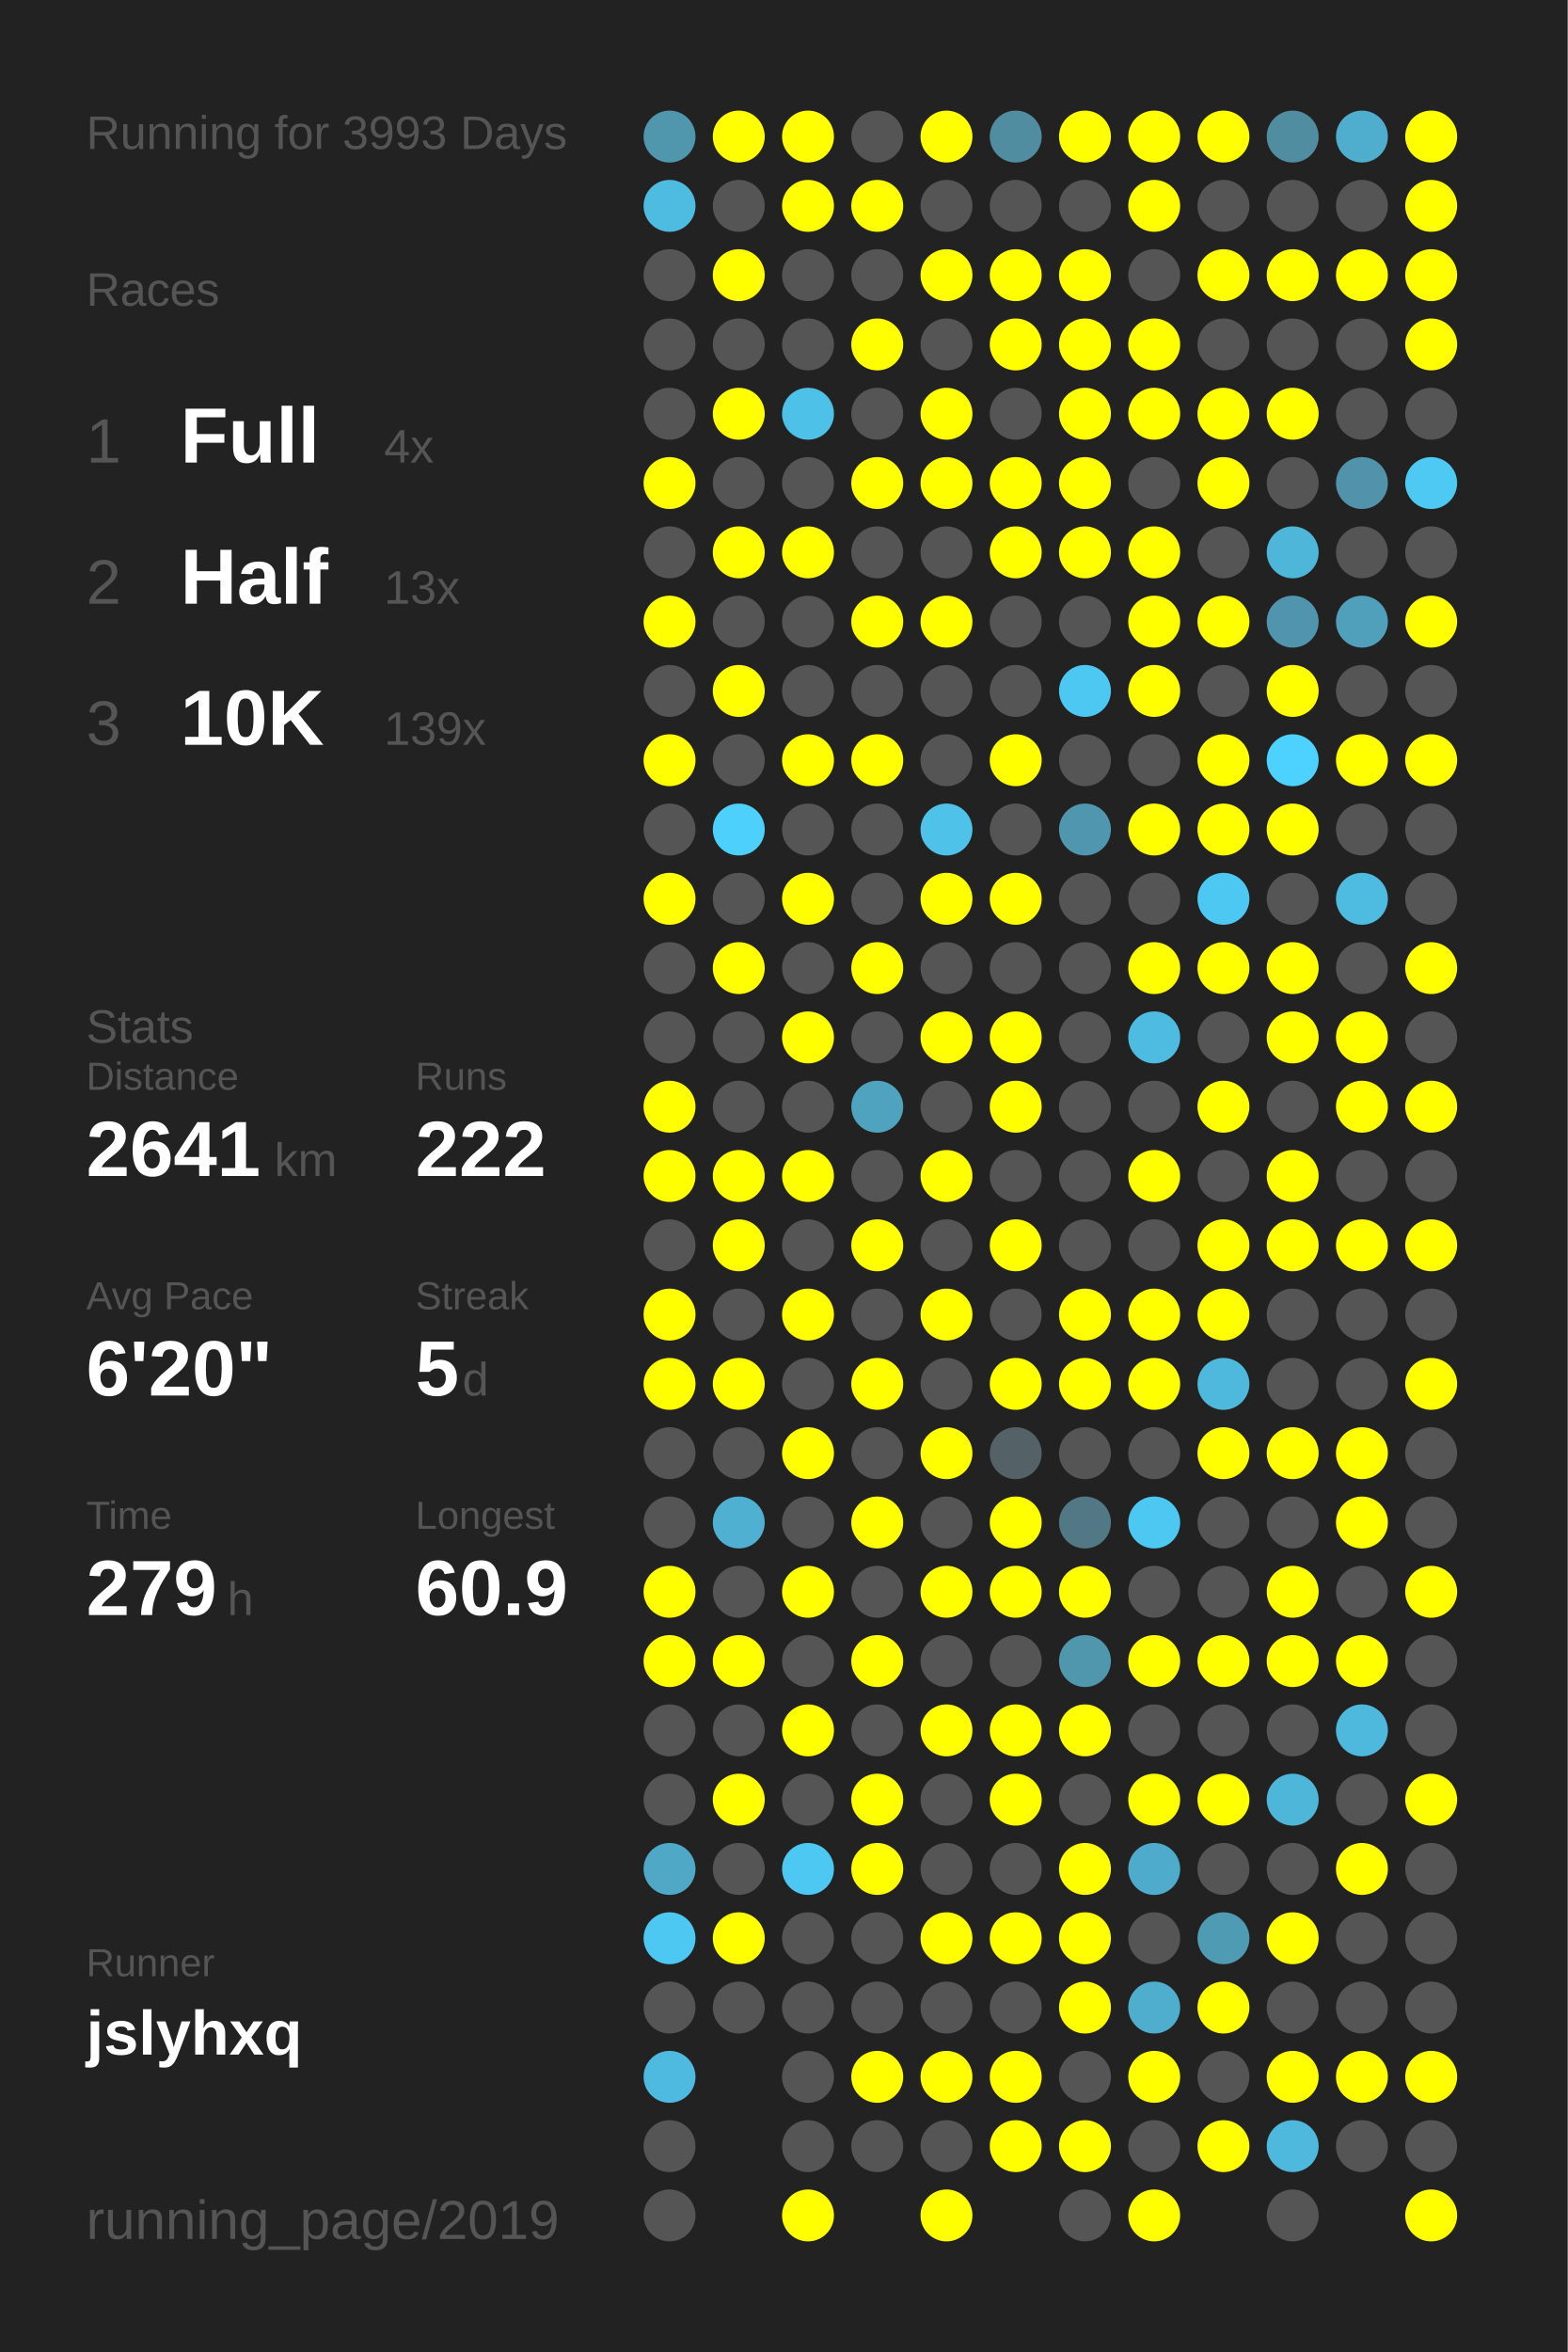
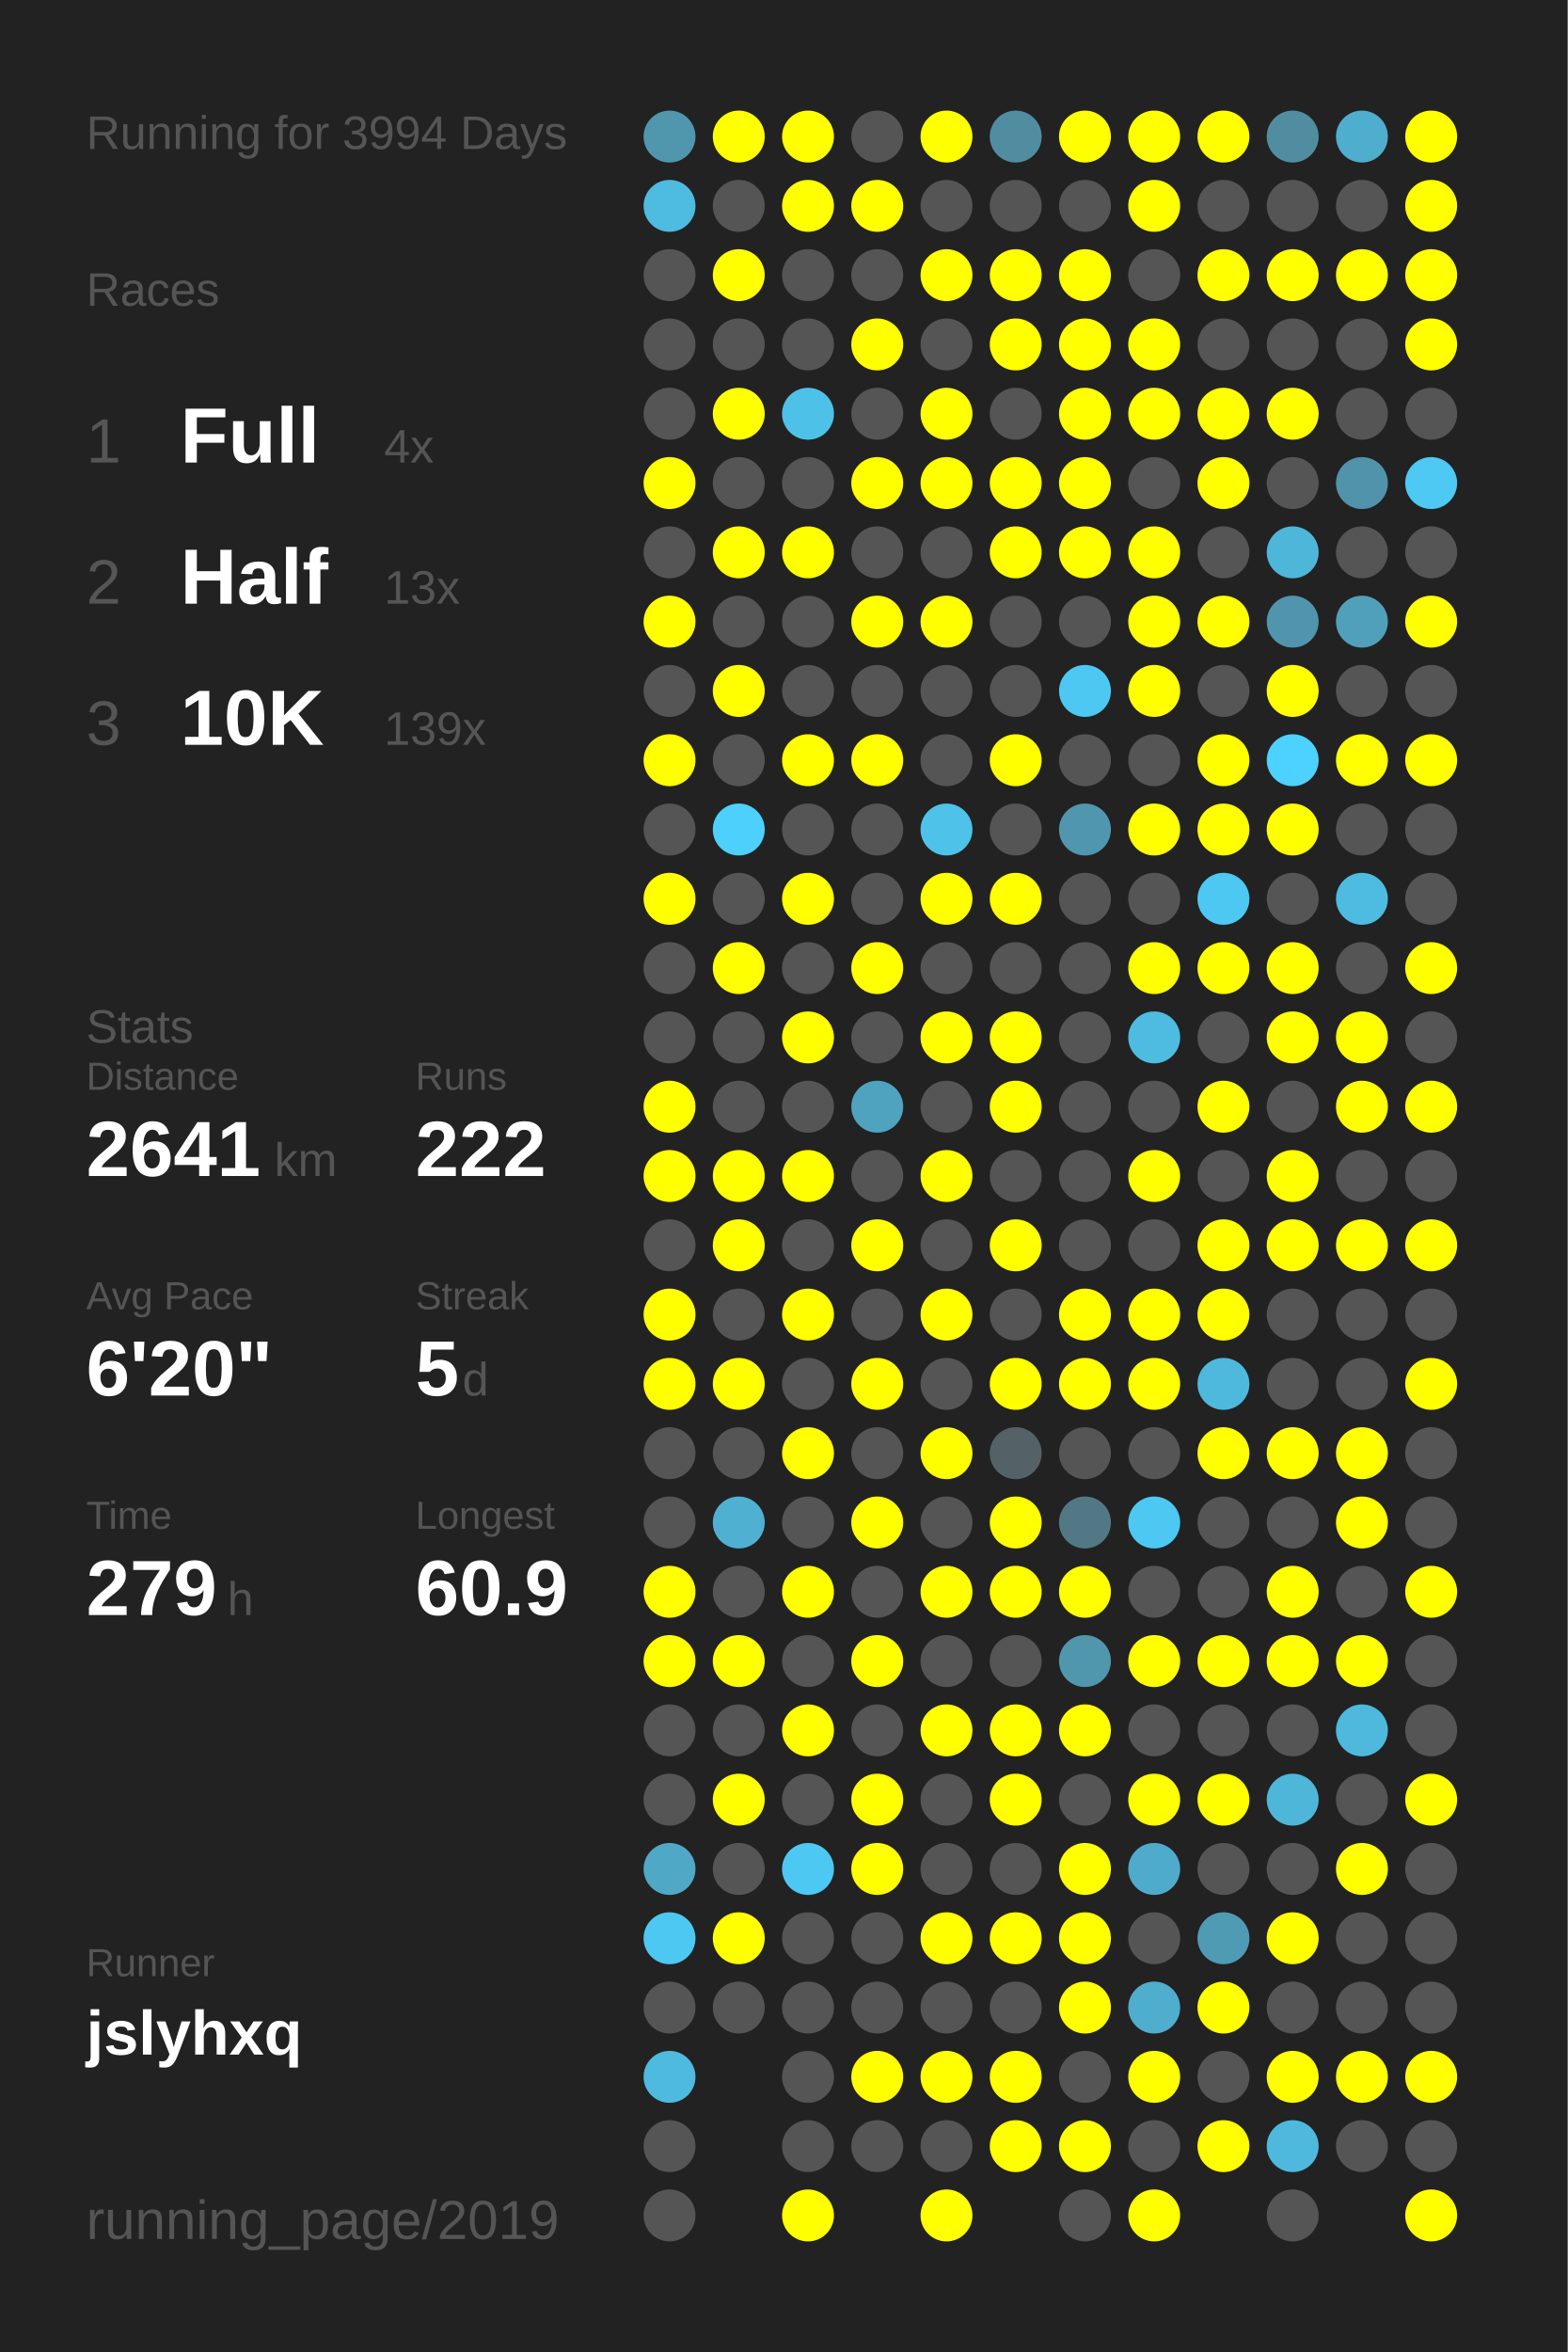
<svg xmlns="http://www.w3.org/2000/svg" baseProfile="full" height="300mm" version="1.1" viewBox="0,0,200,300" width="200mm">
  <defs />
  <rect fill="#222222" height="300" width="200" x="0" y="0" />
-   <text fill="#555555" style="font-size:6px; font-family:Arial;" x="11" y="19">Running for 3993 Days</text>
+   <text fill="#555555" style="font-size:6px; font-family:Arial;" x="11" y="19">Running for 3994 Days</text>
  <text fill="#555555" style="font-size:6px; font-family:Arial;" x="11" y="39">Races</text>
  <text fill="#555555" style="font-size:8px; font-family:Arial;" x="11" y="59">1</text>
  <text fill="#FFFFFF" style="font-size:10px; font-family:Arial; font-weight:bold;" x="23" y="59">Full</text>
  <text fill="#555555" style="font-size:6px; font-family:Arial;" x="49" y="59">4x</text>
  <text fill="#555555" style="font-size:8px; font-family:Arial;" x="11" y="77">2</text>
  <text fill="#FFFFFF" style="font-size:10px; font-family:Arial; font-weight:bold;" x="23" y="77">Half</text>
  <text fill="#555555" style="font-size:6px; font-family:Arial;" x="49" y="77">13x</text>
  <text fill="#555555" style="font-size:8px; font-family:Arial;" x="11" y="95">3</text>
  <text fill="#FFFFFF" style="font-size:10px; font-family:Arial; font-weight:bold;" x="23" y="95">10K</text>
  <text fill="#555555" style="font-size:6px; font-family:Arial;" x="49" y="95">139x</text>
  <text fill="#555555" style="font-size:6px; font-family:Arial;" x="11" y="133">Stats</text>
  <text fill="#555555" style="font-size:5px; font-family:Arial;" x="11" y="139">Distance</text>
  <text fill="#FFFFFF" style="font-size:10px; font-family:Arial; font-weight:bold;" x="11" y="150">2641</text>
  <text fill="#555555" style="font-size:6px; font-family:Arial;" x="35" y="150">km</text>
  <text fill="#555555" style="font-size:5px; font-family:Arial;" x="53" y="139">Runs</text>
  <text fill="#FFFFFF" style="font-size:10px; font-family:Arial; font-weight:bold;" x="53" y="150">222</text>
  <text fill="#555555" style="font-size:5px; font-family:Arial;" x="11" y="167">Avg Pace</text>
  <text fill="#FFFFFF" style="font-size:10px; font-family:Arial; font-weight:bold;" x="11" y="178">6'20"</text>
  <text fill="#555555" style="font-size:5px; font-family:Arial;" x="53" y="167">Streak</text>
  <text fill="#FFFFFF" style="font-size:10px; font-family:Arial; font-weight:bold;" x="53" y="178">5</text>
  <text fill="#555555" style="font-size:6px; font-family:Arial;" x="59" y="178">d</text>
  <text fill="#555555" style="font-size:5px; font-family:Arial;" x="11" y="195">Time</text>
  <text fill="#FFFFFF" style="font-size:10px; font-family:Arial; font-weight:bold;" x="11" y="206">279</text>
  <text fill="#555555" style="font-size:6px; font-family:Arial;" x="29" y="206">h</text>
  <text fill="#555555" style="font-size:5px; font-family:Arial;" x="53" y="195">Longest</text>
  <text fill="#FFFFFF" style="font-size:10px; font-family:Arial; font-weight:bold;" x="53" y="206">60.9</text>
  <text fill="#555555" style="font-size:5px; font-family:Arial;" x="11" y="252.065">Runner</text>
  <text fill="#FFFFFF" style="font-size:8px; font-family:Arial; font-weight:bold;" x="11" y="262.065">jslyhxq</text>
  <text fill="#555555" style="font-size:7px; font-family:Arial;" x="11" y="285.581">running_page/2019</text>
  <circle cx="85.417" cy="17.419" fill="#5096ad" r="3.312" />
  <circle cx="85.417" cy="26.258" fill="#4ebbe0" r="3.312" />
  <circle cx="85.417" cy="35.097" fill="#555555" r="3.312" />
  <circle cx="85.417" cy="43.935" fill="#555555" r="3.312" />
  <circle cx="85.417" cy="52.774" fill="#555555" r="3.312" />
  <circle cx="85.417" cy="61.613" fill="#FFFF00" r="3.312" />
  <circle cx="85.417" cy="70.452" fill="#555555" r="3.312" />
  <circle cx="85.417" cy="79.29" fill="#FFFF00" r="3.312" />
  <circle cx="85.417" cy="88.129" fill="#555555" r="3.312" />
  <circle cx="85.417" cy="96.968" fill="#FFFF00" r="3.312" />
  <circle cx="85.417" cy="105.806" fill="#555555" r="3.312" />
  <circle cx="85.417" cy="114.645" fill="#FFFF00" r="3.312" />
  <circle cx="85.417" cy="123.484" fill="#555555" r="3.312" />
  <circle cx="85.417" cy="132.323" fill="#555555" r="3.312" />
  <circle cx="85.417" cy="141.161" fill="#FFFF00" r="3.312" />
  <circle cx="85.417" cy="150" fill="#FFFF00" r="3.312" />
  <circle cx="85.417" cy="158.839" fill="#555555" r="3.312" />
  <circle cx="85.417" cy="167.677" fill="#FFFF00" r="3.312" />
  <circle cx="85.417" cy="176.516" fill="#FFFF00" r="3.312" />
  <circle cx="85.417" cy="185.355" fill="#555555" r="3.312" />
  <circle cx="85.417" cy="194.194" fill="#555555" r="3.312" />
  <circle cx="85.417" cy="203.032" fill="#FFFF00" r="3.312" />
  <circle cx="85.417" cy="211.871" fill="#FFFF00" r="3.312" />
  <circle cx="85.417" cy="220.71" fill="#555555" r="3.312" />
  <circle cx="85.417" cy="229.548" fill="#555555" r="3.312" />
  <circle cx="85.417" cy="238.387" fill="#4fa8c6" r="3.312" />
  <circle cx="85.417" cy="247.226" fill="#4dc8f2" r="3.312" />
  <circle cx="85.417" cy="256.065" fill="#555555" r="3.312" />
  <circle cx="85.417" cy="264.903" fill="#4ebadf" r="3.312" />
  <circle cx="85.417" cy="273.742" fill="#555555" r="3.312" />
  <circle cx="85.417" cy="282.581" fill="#555555" r="3.312" />
  <circle cx="94.25" cy="17.419" fill="#FFFF00" r="3.312" />
  <circle cx="94.25" cy="26.258" fill="#555555" r="3.312" />
  <circle cx="94.25" cy="35.097" fill="#FFFF00" r="3.312" />
  <circle cx="94.25" cy="43.935" fill="#555555" r="3.312" />
  <circle cx="94.25" cy="52.774" fill="#FFFF00" r="3.312" />
  <circle cx="94.25" cy="61.613" fill="#555555" r="3.312" />
  <circle cx="94.25" cy="70.452" fill="#FFFF00" r="3.312" />
  <circle cx="94.25" cy="79.29" fill="#555555" r="3.312" />
  <circle cx="94.25" cy="88.129" fill="#FFFF00" r="3.312" />
  <circle cx="94.25" cy="96.968" fill="#555555" r="3.312" />
  <circle cx="94.25" cy="105.806" fill="#4dd0fc" r="3.312" />
  <circle cx="94.25" cy="114.645" fill="#555555" r="3.312" />
  <circle cx="94.25" cy="123.484" fill="#FFFF00" r="3.312" />
  <circle cx="94.25" cy="132.323" fill="#555555" r="3.312" />
  <circle cx="94.25" cy="141.161" fill="#555555" r="3.312" />
  <circle cx="94.25" cy="150" fill="#FFFF00" r="3.312" />
  <circle cx="94.25" cy="158.839" fill="#FFFF00" r="3.312" />
  <circle cx="94.25" cy="167.677" fill="#555555" r="3.312" />
  <circle cx="94.25" cy="176.516" fill="#FFFF00" r="3.312" />
  <circle cx="94.25" cy="185.355" fill="#555555" r="3.312" />
  <circle cx="94.25" cy="194.194" fill="#4fb0d2" r="3.312" />
  <circle cx="94.25" cy="203.032" fill="#555555" r="3.312" />
  <circle cx="94.25" cy="211.871" fill="#FFFF00" r="3.312" />
  <circle cx="94.25" cy="220.71" fill="#555555" r="3.312" />
  <circle cx="94.25" cy="229.548" fill="#FFFF00" r="3.312" />
  <circle cx="94.25" cy="238.387" fill="#555555" r="3.312" />
  <circle cx="94.25" cy="247.226" fill="#FFFF00" r="3.312" />
  <circle cx="94.25" cy="256.065" fill="#555555" r="3.312" />
  <circle cx="103.083" cy="17.419" fill="#FFFF00" r="3.312" />
  <circle cx="103.083" cy="26.258" fill="#FFFF00" r="3.312" />
  <circle cx="103.083" cy="35.097" fill="#555555" r="3.312" />
  <circle cx="103.083" cy="43.935" fill="#555555" r="3.312" />
  <circle cx="103.083" cy="52.774" fill="#4ec1e8" r="3.312" />
  <circle cx="103.083" cy="61.613" fill="#555555" r="3.312" />
  <circle cx="103.083" cy="70.452" fill="#FFFF00" r="3.312" />
  <circle cx="103.083" cy="79.29" fill="#555555" r="3.312" />
  <circle cx="103.083" cy="88.129" fill="#555555" r="3.312" />
  <circle cx="103.083" cy="96.968" fill="#FFFF00" r="3.312" />
  <circle cx="103.083" cy="105.806" fill="#555555" r="3.312" />
  <circle cx="103.083" cy="114.645" fill="#FFFF00" r="3.312" />
  <circle cx="103.083" cy="123.484" fill="#555555" r="3.312" />
  <circle cx="103.083" cy="132.323" fill="#FFFF00" r="3.312" />
  <circle cx="103.083" cy="141.161" fill="#555555" r="3.312" />
  <circle cx="103.083" cy="150" fill="#FFFF00" r="3.312" />
  <circle cx="103.083" cy="158.839" fill="#555555" r="3.312" />
  <circle cx="103.083" cy="167.677" fill="#FFFF00" r="3.312" />
  <circle cx="103.083" cy="176.516" fill="#555555" r="3.312" />
  <circle cx="103.083" cy="185.355" fill="#FFFF00" r="3.312" />
  <circle cx="103.083" cy="194.194" fill="#555555" r="3.312" />
  <circle cx="103.083" cy="203.032" fill="#FFFF00" r="3.312" />
  <circle cx="103.083" cy="211.871" fill="#555555" r="3.312" />
  <circle cx="103.083" cy="220.71" fill="#FFFF00" r="3.312" />
  <circle cx="103.083" cy="229.548" fill="#555555" r="3.312" />
  <circle cx="103.083" cy="238.387" fill="#4dc8f2" r="3.312" />
  <circle cx="103.083" cy="247.226" fill="#555555" r="3.312" />
  <circle cx="103.083" cy="256.065" fill="#555555" r="3.312" />
  <circle cx="103.083" cy="264.903" fill="#555555" r="3.312" />
  <circle cx="103.083" cy="273.742" fill="#555555" r="3.312" />
  <circle cx="103.083" cy="282.581" fill="#FFFF00" r="3.312" />
  <circle cx="111.917" cy="17.419" fill="#555555" r="3.312" />
  <circle cx="111.917" cy="26.258" fill="#FFFF00" r="3.312" />
  <circle cx="111.917" cy="35.097" fill="#555555" r="3.312" />
  <circle cx="111.917" cy="43.935" fill="#FFFF00" r="3.312" />
  <circle cx="111.917" cy="52.774" fill="#555555" r="3.312" />
  <circle cx="111.917" cy="61.613" fill="#FFFF00" r="3.312" />
  <circle cx="111.917" cy="70.452" fill="#555555" r="3.312" />
  <circle cx="111.917" cy="79.29" fill="#FFFF00" r="3.312" />
  <circle cx="111.917" cy="88.129" fill="#555555" r="3.312" />
  <circle cx="111.917" cy="96.968" fill="#FFFF00" r="3.312" />
  <circle cx="111.917" cy="105.806" fill="#555555" r="3.312" />
  <circle cx="111.917" cy="114.645" fill="#555555" r="3.312" />
  <circle cx="111.917" cy="123.484" fill="#FFFF00" r="3.312" />
  <circle cx="111.917" cy="132.323" fill="#555555" r="3.312" />
  <circle cx="111.917" cy="141.161" fill="#4fa3bf" r="3.312" />
  <circle cx="111.917" cy="150" fill="#555555" r="3.312" />
  <circle cx="111.917" cy="158.839" fill="#FFFF00" r="3.312" />
  <circle cx="111.917" cy="167.677" fill="#555555" r="3.312" />
  <circle cx="111.917" cy="176.516" fill="#FFFF00" r="3.312" />
  <circle cx="111.917" cy="185.355" fill="#555555" r="3.312" />
  <circle cx="111.917" cy="194.194" fill="#FFFF00" r="3.312" />
  <circle cx="111.917" cy="203.032" fill="#555555" r="3.312" />
  <circle cx="111.917" cy="211.871" fill="#FFFF00" r="3.312" />
  <circle cx="111.917" cy="220.71" fill="#555555" r="3.312" />
  <circle cx="111.917" cy="229.548" fill="#FFFF00" r="3.312" />
  <circle cx="111.917" cy="238.387" fill="#FFFF00" r="3.312" />
  <circle cx="111.917" cy="247.226" fill="#555555" r="3.312" />
  <circle cx="111.917" cy="256.065" fill="#555555" r="3.312" />
  <circle cx="111.917" cy="264.903" fill="#FFFF00" r="3.312" />
  <circle cx="111.917" cy="273.742" fill="#555555" r="3.312" />
  <circle cx="120.75" cy="17.419" fill="#FFFF00" r="3.312" />
  <circle cx="120.75" cy="26.258" fill="#555555" r="3.312" />
  <circle cx="120.75" cy="35.097" fill="#FFFF00" r="3.312" />
  <circle cx="120.75" cy="43.935" fill="#555555" r="3.312" />
  <circle cx="120.75" cy="52.774" fill="#FFFF00" r="3.312" />
  <circle cx="120.75" cy="61.613" fill="#FFFF00" r="3.312" />
  <circle cx="120.75" cy="70.452" fill="#555555" r="3.312" />
  <circle cx="120.75" cy="79.29" fill="#FFFF00" r="3.312" />
  <circle cx="120.75" cy="88.129" fill="#555555" r="3.312" />
  <circle cx="120.75" cy="96.968" fill="#555555" r="3.312" />
  <circle cx="120.75" cy="105.806" fill="#4ec2e9" r="3.312" />
  <circle cx="120.75" cy="114.645" fill="#FFFF00" r="3.312" />
  <circle cx="120.75" cy="123.484" fill="#555555" r="3.312" />
  <circle cx="120.75" cy="132.323" fill="#FFFF00" r="3.312" />
  <circle cx="120.75" cy="141.161" fill="#555555" r="3.312" />
  <circle cx="120.75" cy="150" fill="#FFFF00" r="3.312" />
  <circle cx="120.75" cy="158.839" fill="#555555" r="3.312" />
  <circle cx="120.75" cy="167.677" fill="#FFFF00" r="3.312" />
  <circle cx="120.75" cy="176.516" fill="#555555" r="3.312" />
  <circle cx="120.75" cy="185.355" fill="#FFFF00" r="3.312" />
  <circle cx="120.75" cy="194.194" fill="#555555" r="3.312" />
  <circle cx="120.75" cy="203.032" fill="#FFFF00" r="3.312" />
  <circle cx="120.75" cy="211.871" fill="#555555" r="3.312" />
  <circle cx="120.75" cy="220.71" fill="#FFFF00" r="3.312" />
  <circle cx="120.75" cy="229.548" fill="#555555" r="3.312" />
  <circle cx="120.75" cy="238.387" fill="#555555" r="3.312" />
  <circle cx="120.75" cy="247.226" fill="#FFFF00" r="3.312" />
  <circle cx="120.75" cy="256.065" fill="#555555" r="3.312" />
  <circle cx="120.75" cy="264.903" fill="#FFFF00" r="3.312" />
  <circle cx="120.75" cy="273.742" fill="#555555" r="3.312" />
  <circle cx="120.75" cy="282.581" fill="#FFFF00" r="3.312" />
  <circle cx="129.583" cy="17.419" fill="#518da1" r="3.312" />
  <circle cx="129.583" cy="26.258" fill="#555555" r="3.312" />
  <circle cx="129.583" cy="35.097" fill="#FFFF00" r="3.312" />
  <circle cx="129.583" cy="43.935" fill="#FFFF00" r="3.312" />
  <circle cx="129.583" cy="52.774" fill="#555555" r="3.312" />
  <circle cx="129.583" cy="61.613" fill="#FFFF00" r="3.312" />
  <circle cx="129.583" cy="70.452" fill="#FFFF00" r="3.312" />
  <circle cx="129.583" cy="79.29" fill="#555555" r="3.312" />
  <circle cx="129.583" cy="88.129" fill="#555555" r="3.312" />
  <circle cx="129.583" cy="96.968" fill="#FFFF00" r="3.312" />
  <circle cx="129.583" cy="105.806" fill="#555555" r="3.312" />
  <circle cx="129.583" cy="114.645" fill="#FFFF00" r="3.312" />
  <circle cx="129.583" cy="123.484" fill="#555555" r="3.312" />
  <circle cx="129.583" cy="132.323" fill="#FFFF00" r="3.312" />
  <circle cx="129.583" cy="141.161" fill="#FFFF00" r="3.312" />
  <circle cx="129.583" cy="150" fill="#555555" r="3.312" />
  <circle cx="129.583" cy="158.839" fill="#FFFF00" r="3.312" />
  <circle cx="129.583" cy="167.677" fill="#555555" r="3.312" />
  <circle cx="129.583" cy="176.516" fill="#FFFF00" r="3.312" />
  <circle cx="129.583" cy="185.355" fill="#546267" r="3.312" />
  <circle cx="129.583" cy="194.194" fill="#FFFF00" r="3.312" />
  <circle cx="129.583" cy="203.032" fill="#FFFF00" r="3.312" />
  <circle cx="129.583" cy="211.871" fill="#555555" r="3.312" />
  <circle cx="129.583" cy="220.71" fill="#FFFF00" r="3.312" />
  <circle cx="129.583" cy="229.548" fill="#FFFF00" r="3.312" />
  <circle cx="129.583" cy="238.387" fill="#555555" r="3.312" />
  <circle cx="129.583" cy="247.226" fill="#FFFF00" r="3.312" />
  <circle cx="129.583" cy="256.065" fill="#555555" r="3.312" />
  <circle cx="129.583" cy="264.903" fill="#FFFF00" r="3.312" />
  <circle cx="129.583" cy="273.742" fill="#FFFF00" r="3.312" />
  <circle cx="138.417" cy="17.419" fill="#FFFF00" r="3.312" />
  <circle cx="138.417" cy="26.258" fill="#555555" r="3.312" />
  <circle cx="138.417" cy="35.097" fill="#FFFF00" r="3.312" />
  <circle cx="138.417" cy="43.935" fill="#FFFF00" r="3.312" />
  <circle cx="138.417" cy="52.774" fill="#FFFF00" r="3.312" />
  <circle cx="138.417" cy="61.613" fill="#FFFF00" r="3.312" />
  <circle cx="138.417" cy="70.452" fill="#FFFF00" r="3.312" />
  <circle cx="138.417" cy="79.29" fill="#555555" r="3.312" />
  <circle cx="138.417" cy="88.129" fill="#4dc8f2" r="3.312" />
  <circle cx="138.417" cy="96.968" fill="#555555" r="3.312" />
  <circle cx="138.417" cy="105.806" fill="#5096ae" r="3.312" />
  <circle cx="138.417" cy="114.645" fill="#555555" r="3.312" />
  <circle cx="138.417" cy="123.484" fill="#555555" r="3.312" />
  <circle cx="138.417" cy="132.323" fill="#555555" r="3.312" />
  <circle cx="138.417" cy="141.161" fill="#555555" r="3.312" />
  <circle cx="138.417" cy="150" fill="#555555" r="3.312" />
  <circle cx="138.417" cy="158.839" fill="#555555" r="3.312" />
  <circle cx="138.417" cy="167.677" fill="#FFFF00" r="3.312" />
  <circle cx="138.417" cy="176.516" fill="#FFFF00" r="3.312" />
  <circle cx="138.417" cy="185.355" fill="#555555" r="3.312" />
  <circle cx="138.417" cy="194.194" fill="#527885" r="3.312" />
  <circle cx="138.417" cy="203.032" fill="#FFFF00" r="3.312" />
  <circle cx="138.417" cy="211.871" fill="#5096ad" r="3.312" />
  <circle cx="138.417" cy="220.71" fill="#FFFF00" r="3.312" />
  <circle cx="138.417" cy="229.548" fill="#555555" r="3.312" />
  <circle cx="138.417" cy="238.387" fill="#FFFF00" r="3.312" />
  <circle cx="138.417" cy="247.226" fill="#FFFF00" r="3.312" />
  <circle cx="138.417" cy="256.065" fill="#FFFF00" r="3.312" />
  <circle cx="138.417" cy="264.903" fill="#555555" r="3.312" />
  <circle cx="138.417" cy="273.742" fill="#FFFF00" r="3.312" />
  <circle cx="138.417" cy="282.581" fill="#555555" r="3.312" />
  <circle cx="147.25" cy="17.419" fill="#FFFF00" r="3.312" />
  <circle cx="147.25" cy="26.258" fill="#FFFF00" r="3.312" />
  <circle cx="147.25" cy="35.097" fill="#555555" r="3.312" />
  <circle cx="147.25" cy="43.935" fill="#FFFF00" r="3.312" />
  <circle cx="147.25" cy="52.774" fill="#FFFF00" r="3.312" />
  <circle cx="147.25" cy="61.613" fill="#555555" r="3.312" />
  <circle cx="147.25" cy="70.452" fill="#FFFF00" r="3.312" />
  <circle cx="147.25" cy="79.29" fill="#FFFF00" r="3.312" />
  <circle cx="147.25" cy="88.129" fill="#FFFF00" r="3.312" />
  <circle cx="147.25" cy="96.968" fill="#555555" r="3.312" />
  <circle cx="147.25" cy="105.806" fill="#FFFF00" r="3.312" />
  <circle cx="147.25" cy="114.645" fill="#555555" r="3.312" />
  <circle cx="147.25" cy="123.484" fill="#FFFF00" r="3.312" />
  <circle cx="147.25" cy="132.323" fill="#4ebce1" r="3.312" />
  <circle cx="147.25" cy="141.161" fill="#555555" r="3.312" />
  <circle cx="147.25" cy="150" fill="#FFFF00" r="3.312" />
  <circle cx="147.25" cy="158.839" fill="#555555" r="3.312" />
  <circle cx="147.25" cy="167.677" fill="#FFFF00" r="3.312" />
  <circle cx="147.25" cy="176.516" fill="#FFFF00" r="3.312" />
  <circle cx="147.25" cy="185.355" fill="#555555" r="3.312" />
  <circle cx="147.25" cy="194.194" fill="#4dc8f2" r="3.312" />
  <circle cx="147.25" cy="203.032" fill="#555555" r="3.312" />
  <circle cx="147.25" cy="211.871" fill="#FFFF00" r="3.312" />
  <circle cx="147.25" cy="220.71" fill="#555555" r="3.312" />
  <circle cx="147.25" cy="229.548" fill="#FFFF00" r="3.312" />
  <circle cx="147.25" cy="238.387" fill="#4fabcb" r="3.312" />
  <circle cx="147.25" cy="247.226" fill="#555555" r="3.312" />
  <circle cx="147.25" cy="256.065" fill="#4fadcd" r="3.312" />
  <circle cx="147.25" cy="264.903" fill="#FFFF00" r="3.312" />
  <circle cx="147.25" cy="273.742" fill="#555555" r="3.312" />
  <circle cx="147.25" cy="282.581" fill="#FFFF00" r="3.312" />
  <circle cx="156.083" cy="17.419" fill="#FFFF00" r="3.312" />
  <circle cx="156.083" cy="26.258" fill="#555555" r="3.312" />
  <circle cx="156.083" cy="35.097" fill="#FFFF00" r="3.312" />
  <circle cx="156.083" cy="43.935" fill="#555555" r="3.312" />
  <circle cx="156.083" cy="52.774" fill="#FFFF00" r="3.312" />
  <circle cx="156.083" cy="61.613" fill="#FFFF00" r="3.312" />
  <circle cx="156.083" cy="70.452" fill="#555555" r="3.312" />
  <circle cx="156.083" cy="79.29" fill="#FFFF00" r="3.312" />
  <circle cx="156.083" cy="88.129" fill="#555555" r="3.312" />
  <circle cx="156.083" cy="96.968" fill="#FFFF00" r="3.312" />
  <circle cx="156.083" cy="105.806" fill="#FFFF00" r="3.312" />
  <circle cx="156.083" cy="114.645" fill="#4dc8f2" r="3.312" />
  <circle cx="156.083" cy="123.484" fill="#FFFF00" r="3.312" />
  <circle cx="156.083" cy="132.323" fill="#555555" r="3.312" />
  <circle cx="156.083" cy="141.161" fill="#FFFF00" r="3.312" />
  <circle cx="156.083" cy="150" fill="#555555" r="3.312" />
  <circle cx="156.083" cy="158.839" fill="#FFFF00" r="3.312" />
  <circle cx="156.083" cy="167.677" fill="#FFFF00" r="3.312" />
  <circle cx="156.083" cy="176.516" fill="#4eb9dd" r="3.312" />
  <circle cx="156.083" cy="185.355" fill="#FFFF00" r="3.312" />
  <circle cx="156.083" cy="194.194" fill="#555555" r="3.312" />
  <circle cx="156.083" cy="203.032" fill="#555555" r="3.312" />
  <circle cx="156.083" cy="211.871" fill="#FFFF00" r="3.312" />
  <circle cx="156.083" cy="220.71" fill="#555555" r="3.312" />
  <circle cx="156.083" cy="229.548" fill="#FFFF00" r="3.312" />
  <circle cx="156.083" cy="238.387" fill="#555555" r="3.312" />
  <circle cx="156.083" cy="247.226" fill="#509bb4" r="3.312" />
  <circle cx="156.083" cy="256.065" fill="#FFFF00" r="3.312" />
  <circle cx="156.083" cy="264.903" fill="#555555" r="3.312" />
  <circle cx="156.083" cy="273.742" fill="#FFFF00" r="3.312" />
  <circle cx="164.917" cy="17.419" fill="#518da1" r="3.312" />
  <circle cx="164.917" cy="26.258" fill="#555555" r="3.312" />
  <circle cx="164.917" cy="35.097" fill="#FFFF00" r="3.312" />
  <circle cx="164.917" cy="43.935" fill="#555555" r="3.312" />
  <circle cx="164.917" cy="52.774" fill="#FFFF00" r="3.312" />
  <circle cx="164.917" cy="61.613" fill="#555555" r="3.312" />
  <circle cx="164.917" cy="70.452" fill="#4eb6d9" r="3.312" />
  <circle cx="164.917" cy="79.29" fill="#5095ad" r="3.312" />
  <circle cx="164.917" cy="88.129" fill="#FFFF00" r="3.312" />
  <circle cx="164.917" cy="96.968" fill="#4dd1fe" r="3.312" />
  <circle cx="164.917" cy="105.806" fill="#FFFF00" r="3.312" />
  <circle cx="164.917" cy="114.645" fill="#555555" r="3.312" />
  <circle cx="164.917" cy="123.484" fill="#FFFF00" r="3.312" />
  <circle cx="164.917" cy="132.323" fill="#FFFF00" r="3.312" />
  <circle cx="164.917" cy="141.161" fill="#555555" r="3.312" />
  <circle cx="164.917" cy="150" fill="#FFFF00" r="3.312" />
  <circle cx="164.917" cy="158.839" fill="#FFFF00" r="3.312" />
  <circle cx="164.917" cy="167.677" fill="#555555" r="3.312" />
  <circle cx="164.917" cy="176.516" fill="#555555" r="3.312" />
  <circle cx="164.917" cy="185.355" fill="#FFFF00" r="3.312" />
  <circle cx="164.917" cy="194.194" fill="#555555" r="3.312" />
  <circle cx="164.917" cy="203.032" fill="#FFFF00" r="3.312" />
  <circle cx="164.917" cy="211.871" fill="#FFFF00" r="3.312" />
  <circle cx="164.917" cy="220.71" fill="#555555" r="3.312" />
  <circle cx="164.917" cy="229.548" fill="#4eb6d9" r="3.312" />
  <circle cx="164.917" cy="238.387" fill="#555555" r="3.312" />
  <circle cx="164.917" cy="247.226" fill="#FFFF00" r="3.312" />
  <circle cx="164.917" cy="256.065" fill="#555555" r="3.312" />
  <circle cx="164.917" cy="264.903" fill="#FFFF00" r="3.312" />
  <circle cx="164.917" cy="273.742" fill="#4eb9dd" r="3.312" />
  <circle cx="164.917" cy="282.581" fill="#555555" r="3.312" />
  <circle cx="173.75" cy="17.419" fill="#4fadcd" r="3.312" />
  <circle cx="173.75" cy="26.258" fill="#555555" r="3.312" />
  <circle cx="173.75" cy="35.097" fill="#FFFF00" r="3.312" />
  <circle cx="173.75" cy="43.935" fill="#555555" r="3.312" />
  <circle cx="173.75" cy="52.774" fill="#555555" r="3.312" />
  <circle cx="173.75" cy="61.613" fill="#5093aa" r="3.312" />
  <circle cx="173.75" cy="70.452" fill="#555555" r="3.312" />
  <circle cx="173.75" cy="79.29" fill="#50a0bb" r="3.312" />
  <circle cx="173.75" cy="88.129" fill="#555555" r="3.312" />
  <circle cx="173.75" cy="96.968" fill="#FFFF00" r="3.312" />
  <circle cx="173.75" cy="105.806" fill="#555555" r="3.312" />
  <circle cx="173.75" cy="114.645" fill="#4ebbe0" r="3.312" />
  <circle cx="173.75" cy="123.484" fill="#555555" r="3.312" />
  <circle cx="173.75" cy="132.323" fill="#FFFF00" r="3.312" />
  <circle cx="173.75" cy="141.161" fill="#FFFF00" r="3.312" />
  <circle cx="173.75" cy="150" fill="#555555" r="3.312" />
  <circle cx="173.75" cy="158.839" fill="#FFFF00" r="3.312" />
  <circle cx="173.75" cy="167.677" fill="#555555" r="3.312" />
  <circle cx="173.75" cy="176.516" fill="#555555" r="3.312" />
  <circle cx="173.75" cy="185.355" fill="#FFFF00" r="3.312" />
  <circle cx="173.75" cy="194.194" fill="#FFFF00" r="3.312" />
  <circle cx="173.75" cy="203.032" fill="#555555" r="3.312" />
  <circle cx="173.75" cy="211.871" fill="#FFFF00" r="3.312" />
  <circle cx="173.75" cy="220.71" fill="#4eb9dd" r="3.312" />
  <circle cx="173.75" cy="229.548" fill="#555555" r="3.312" />
  <circle cx="173.75" cy="238.387" fill="#FFFF00" r="3.312" />
  <circle cx="173.75" cy="247.226" fill="#555555" r="3.312" />
  <circle cx="173.75" cy="256.065" fill="#555555" r="3.312" />
  <circle cx="173.75" cy="264.903" fill="#FFFF00" r="3.312" />
  <circle cx="173.75" cy="273.742" fill="#555555" r="3.312" />
  <circle cx="182.583" cy="17.419" fill="#FFFF00" r="3.312" />
  <circle cx="182.583" cy="26.258" fill="#FFFF00" r="3.312" />
  <circle cx="182.583" cy="35.097" fill="#FFFF00" r="3.312" />
  <circle cx="182.583" cy="43.935" fill="#FFFF00" r="3.312" />
  <circle cx="182.583" cy="52.774" fill="#555555" r="3.312" />
  <circle cx="182.583" cy="61.613" fill="#4dc9f3" r="3.312" />
  <circle cx="182.583" cy="70.452" fill="#555555" r="3.312" />
  <circle cx="182.583" cy="79.29" fill="#FFFF00" r="3.312" />
  <circle cx="182.583" cy="88.129" fill="#555555" r="3.312" />
  <circle cx="182.583" cy="96.968" fill="#FFFF00" r="3.312" />
  <circle cx="182.583" cy="105.806" fill="#555555" r="3.312" />
  <circle cx="182.583" cy="114.645" fill="#555555" r="3.312" />
  <circle cx="182.583" cy="123.484" fill="#FFFF00" r="3.312" />
  <circle cx="182.583" cy="132.323" fill="#555555" r="3.312" />
  <circle cx="182.583" cy="141.161" fill="#FFFF00" r="3.312" />
  <circle cx="182.583" cy="150" fill="#555555" r="3.312" />
  <circle cx="182.583" cy="158.839" fill="#FFFF00" r="3.312" />
  <circle cx="182.583" cy="167.677" fill="#555555" r="3.312" />
  <circle cx="182.583" cy="176.516" fill="#FFFF00" r="3.312" />
  <circle cx="182.583" cy="185.355" fill="#555555" r="3.312" />
  <circle cx="182.583" cy="194.194" fill="#555555" r="3.312" />
  <circle cx="182.583" cy="203.032" fill="#FFFF00" r="3.312" />
  <circle cx="182.583" cy="211.871" fill="#555555" r="3.312" />
  <circle cx="182.583" cy="220.71" fill="#555555" r="3.312" />
  <circle cx="182.583" cy="229.548" fill="#FFFF00" r="3.312" />
  <circle cx="182.583" cy="238.387" fill="#555555" r="3.312" />
  <circle cx="182.583" cy="247.226" fill="#555555" r="3.312" />
  <circle cx="182.583" cy="256.065" fill="#555555" r="3.312" />
  <circle cx="182.583" cy="264.903" fill="#FFFF00" r="3.312" />
  <circle cx="182.583" cy="273.742" fill="#555555" r="3.312" />
  <circle cx="182.583" cy="282.581" fill="#FFFF00" r="3.312" />
</svg>
